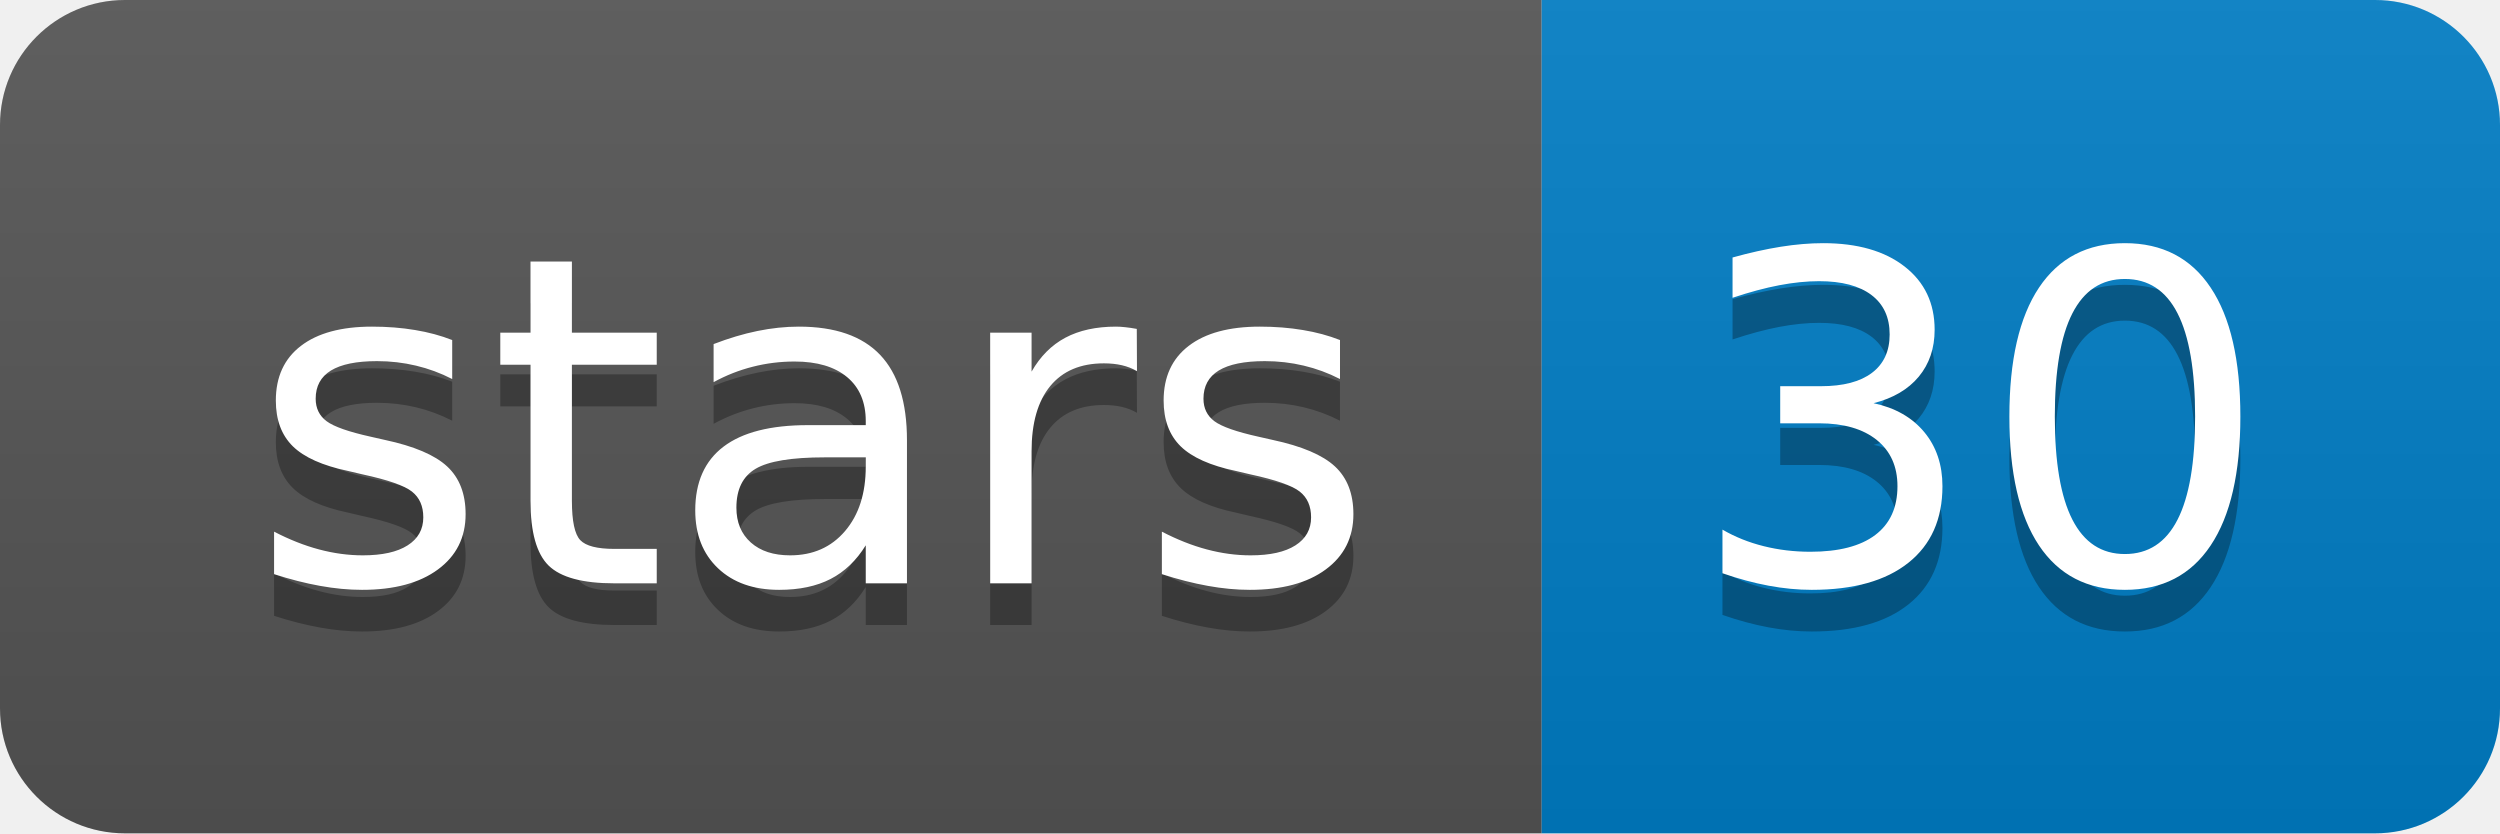
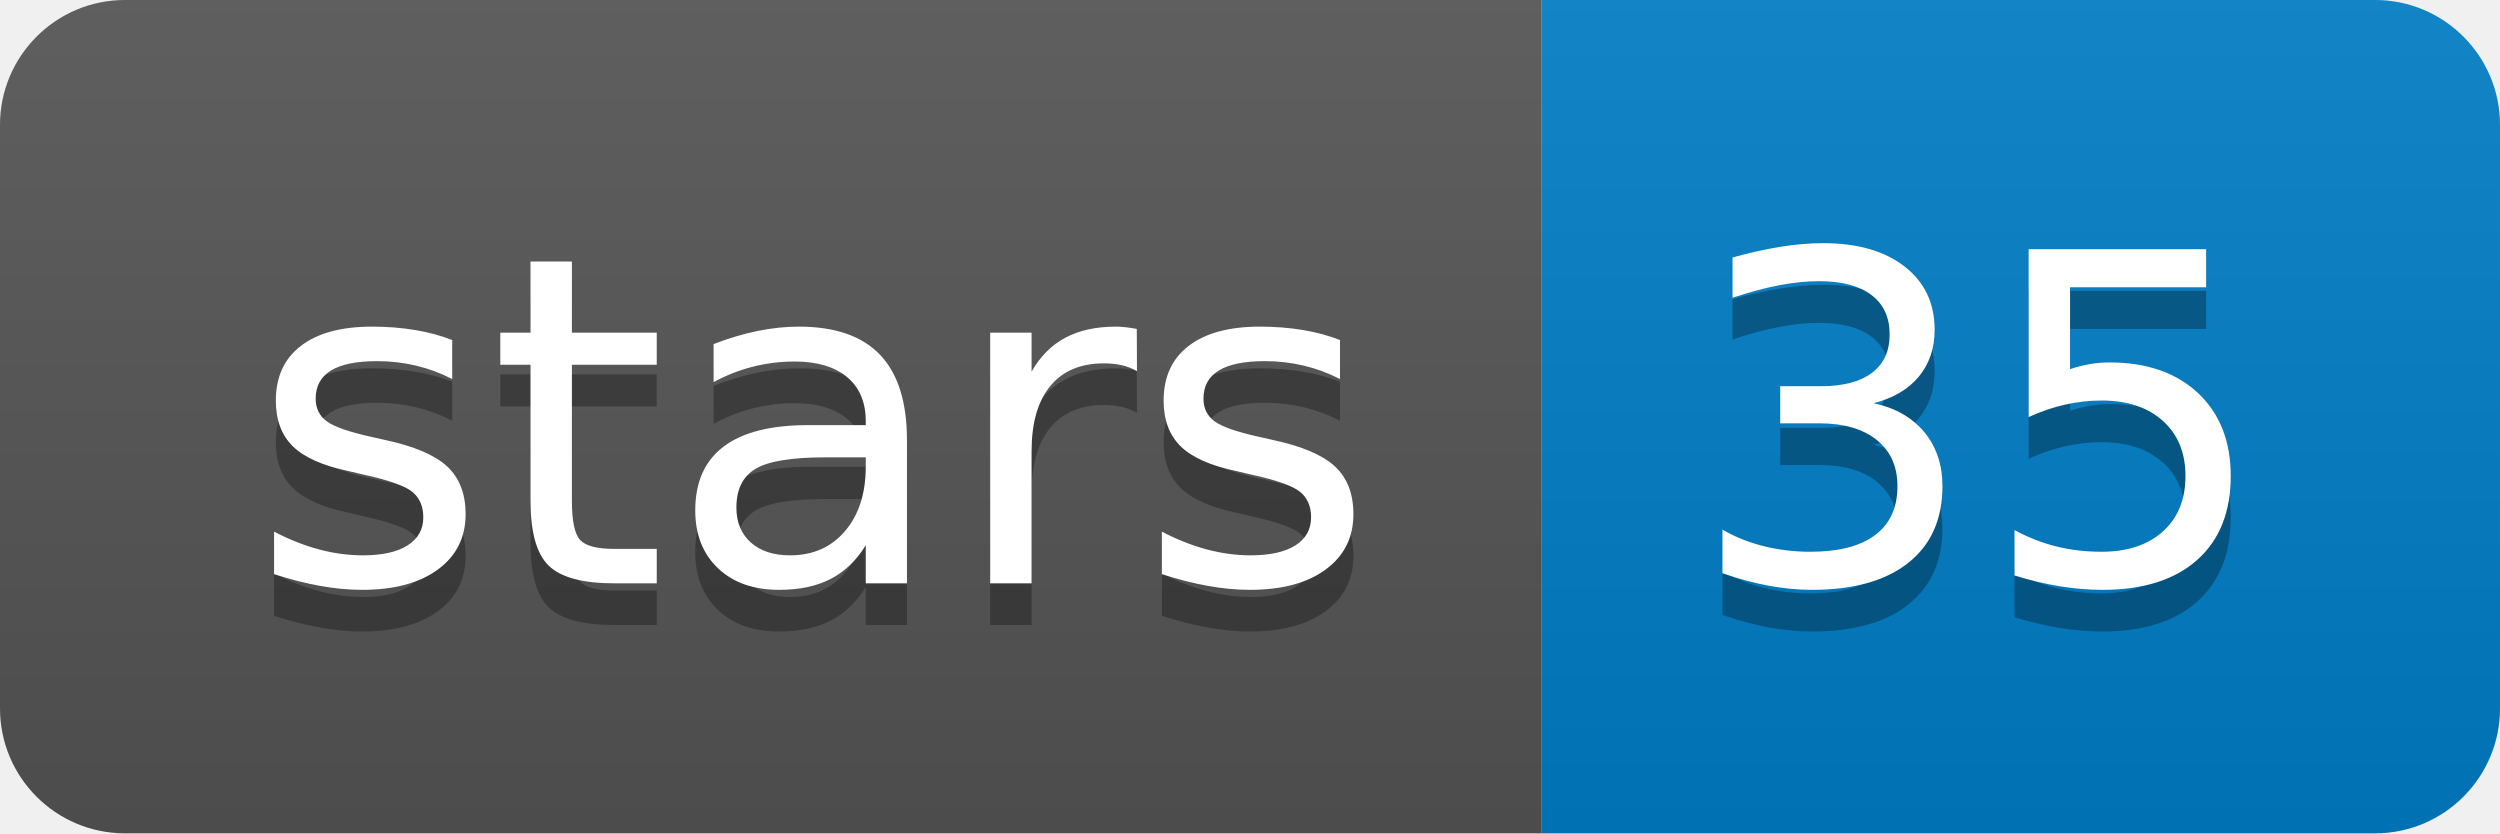
<svg xmlns="http://www.w3.org/2000/svg" xmlns:xlink="http://www.w3.org/1999/xlink" width="60" height="20">
  <linearGradient id="b" x2="0" y2="100%">
    <stop offset="0" stop-color="#bbb" stop-opacity=".1" />
    <stop offset="1" stop-opacity=".1" />
  </linearGradient>
  <clipPath id="a">
    <rect width="60" height="20" rx="3" fill="#fff" />
  </clipPath>
  <g clip-path="url(#a)">
    <path fill="#555" d="M0 0h37v20H0z" />
    <path fill="#007ec6" d="M37 0h23v20H37z" />
    <path fill="url(#b)" d="M0 0h60v20H0z" />
  </g>
  <g fill="#fff" text-anchor="middle" font-family="DejaVu Sans,Verdana,Geneva,sans-serif" font-size="110">
    <text x="195" y="150" fill="#010101" fill-opacity=".3" transform="scale(.1)" textLength="270">stars</text>
    <text x="195" y="140" transform="scale(.1)" textLength="270">stars</text>
-     <text x="475" y="150" fill="#010101" fill-opacity=".3" transform="scale(.1)" textLength="130">30</text>
-     <text x="475" y="140" transform="scale(.1)" textLength="130">30</text>
+     <text x="475" y="150" fill="#010101" fill-opacity=".3" transform="scale(.1)" textLength="130">35</text>
+     <text x="475" y="140" transform="scale(.1)" textLength="130">35</text>
  </g>
  <a target="_blank" xlink:href="https://github.com/lykaust15/DeepSimulator">
    <path fill="rgba(0,0,0,0)" d="M0 0h37v20H0z" />
  </a>
  <a target="_blank" xlink:href="https://github.com/lykaust15/DeepSimulator/stargazers">
    <path fill="rgba(0,0,0,0)" d="M37 0h23v20H37z" />
  </a>
</svg>
